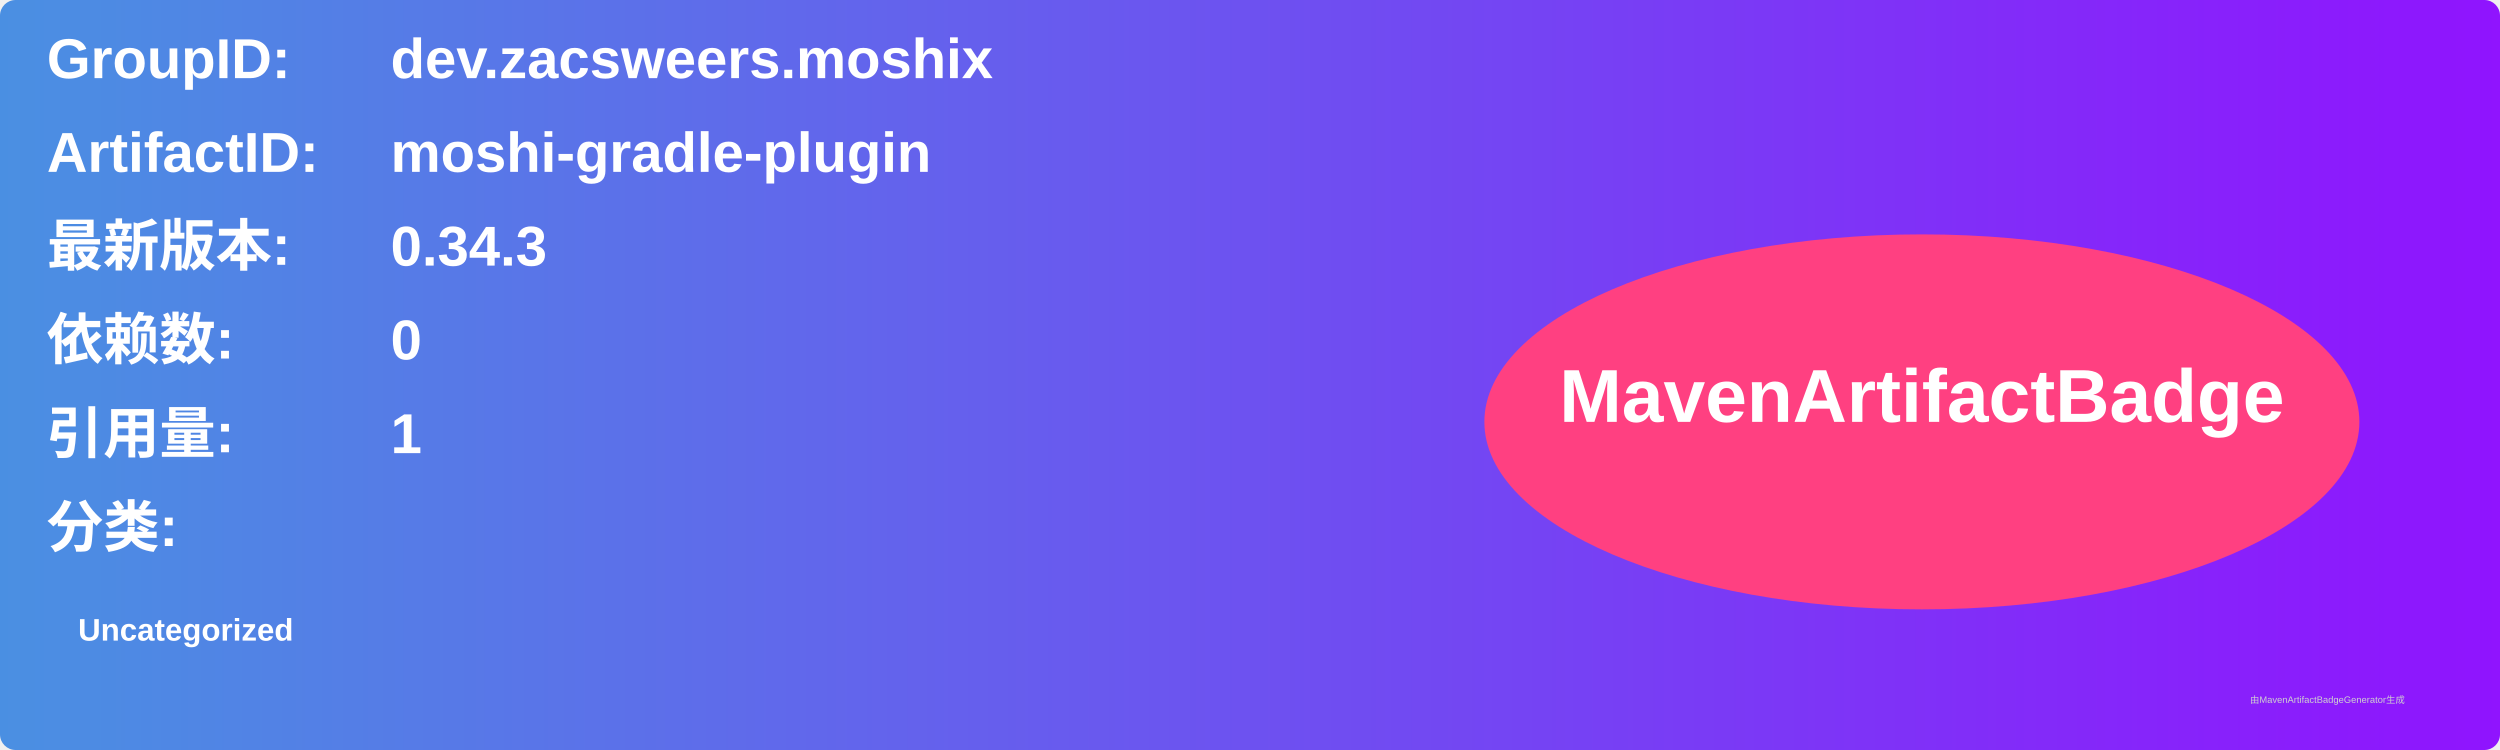
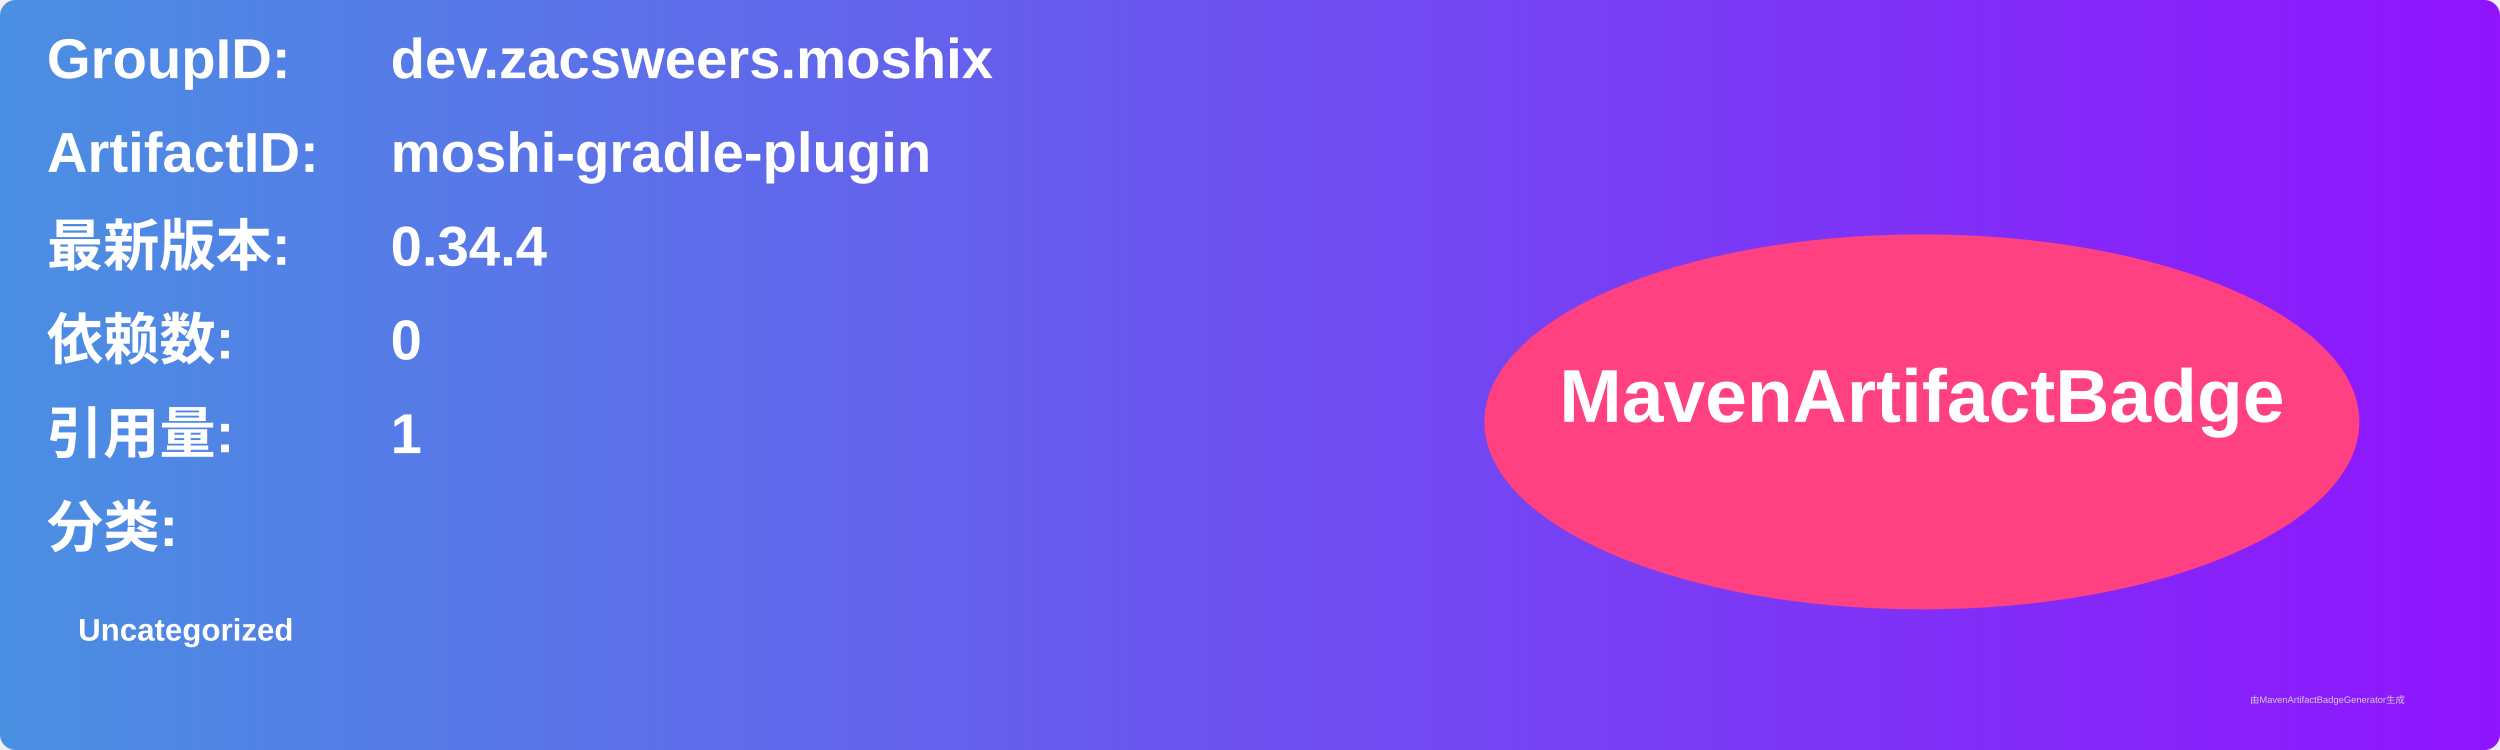
<svg xmlns="http://www.w3.org/2000/svg" width="800" height="240" viewBox="0 0 800 240">
  <linearGradient id="grad" x1="0%" y1="0%" x2="100%" y2="0%">
    <stop offset="0%" stop-color="#4a90e2" />
    <stop offset="100%" stop-color="#9013fe" />
  </linearGradient>
  <rect width="100%" height="100%" rx="5" ry="5" fill="url(#grad)" />
  <g transform="translate(15, 15)">
    <text x="0" y="10" font-family="Arial" font-size="18" fill="white" font-weight="bold" width="260">GroupID:</text>
    <text x="110" y="10" font-family="Arial" font-size="18" fill="white" font-weight="bold" width="460">dev.zacsweers.moshix</text>
    <text x="0" y="40" font-family="Arial" font-size="18" fill="white" font-weight="bold" width="260">ArtifactID:</text>
    <text x="110" y="40" font-family="Arial" font-size="18" fill="white" font-weight="bold" width="460">moshi-gradle-plugin</text>
    <text x="0" y="70" font-family="Arial" font-size="18" fill="white" font-weight="bold">最新版本:</text>
    <text x="110" y="70" font-family="Arial" font-size="18" fill="white" font-weight="bold">
-       <tspan font-weight="bold">0.34.3</tspan>
+       <tspan font-weight="bold">0.34.4</tspan>
    </text>
    <text x="0" y="100" font-family="Arial" font-size="18" fill="white" font-weight="bold">依赖数: </text>
    <text x="110" y="100" font-family="Arial" font-size="18" fill="white">
      <tspan font-weight="bold">0</tspan>
    </text>
    <text x="0" y="130" font-family="Arial" font-size="18" fill="white" font-weight="bold">引用量: </text>
    <text x="110" y="130" font-family="Arial" font-size="18" fill="white">
      <tspan font-weight="bold">1</tspan>
    </text>
    <text x="0" y="160" font-family="Arial" font-size="18" fill="white" font-weight="bold">分类:</text>
    <text x="10" y="190" font-family="Arial" font-size="10" fill="white">
      <tspan font-weight="bold">Uncategorized</tspan>
    </text>
    <ellipse cx="600" cy="120" rx="140" ry="60" fill="#ff4081" />
    <text x="600" y="120" text-anchor="middle" font-family="Arial" font-size="24" fill="white" font-weight="bold">MavenArtifactBadge</text>
  </g>
  <text x="720" y="225" font-family="Arial" font-size="3" fill="#d0d0d0">由MavenArtifactBadgeGenerator生成</text>
</svg>
